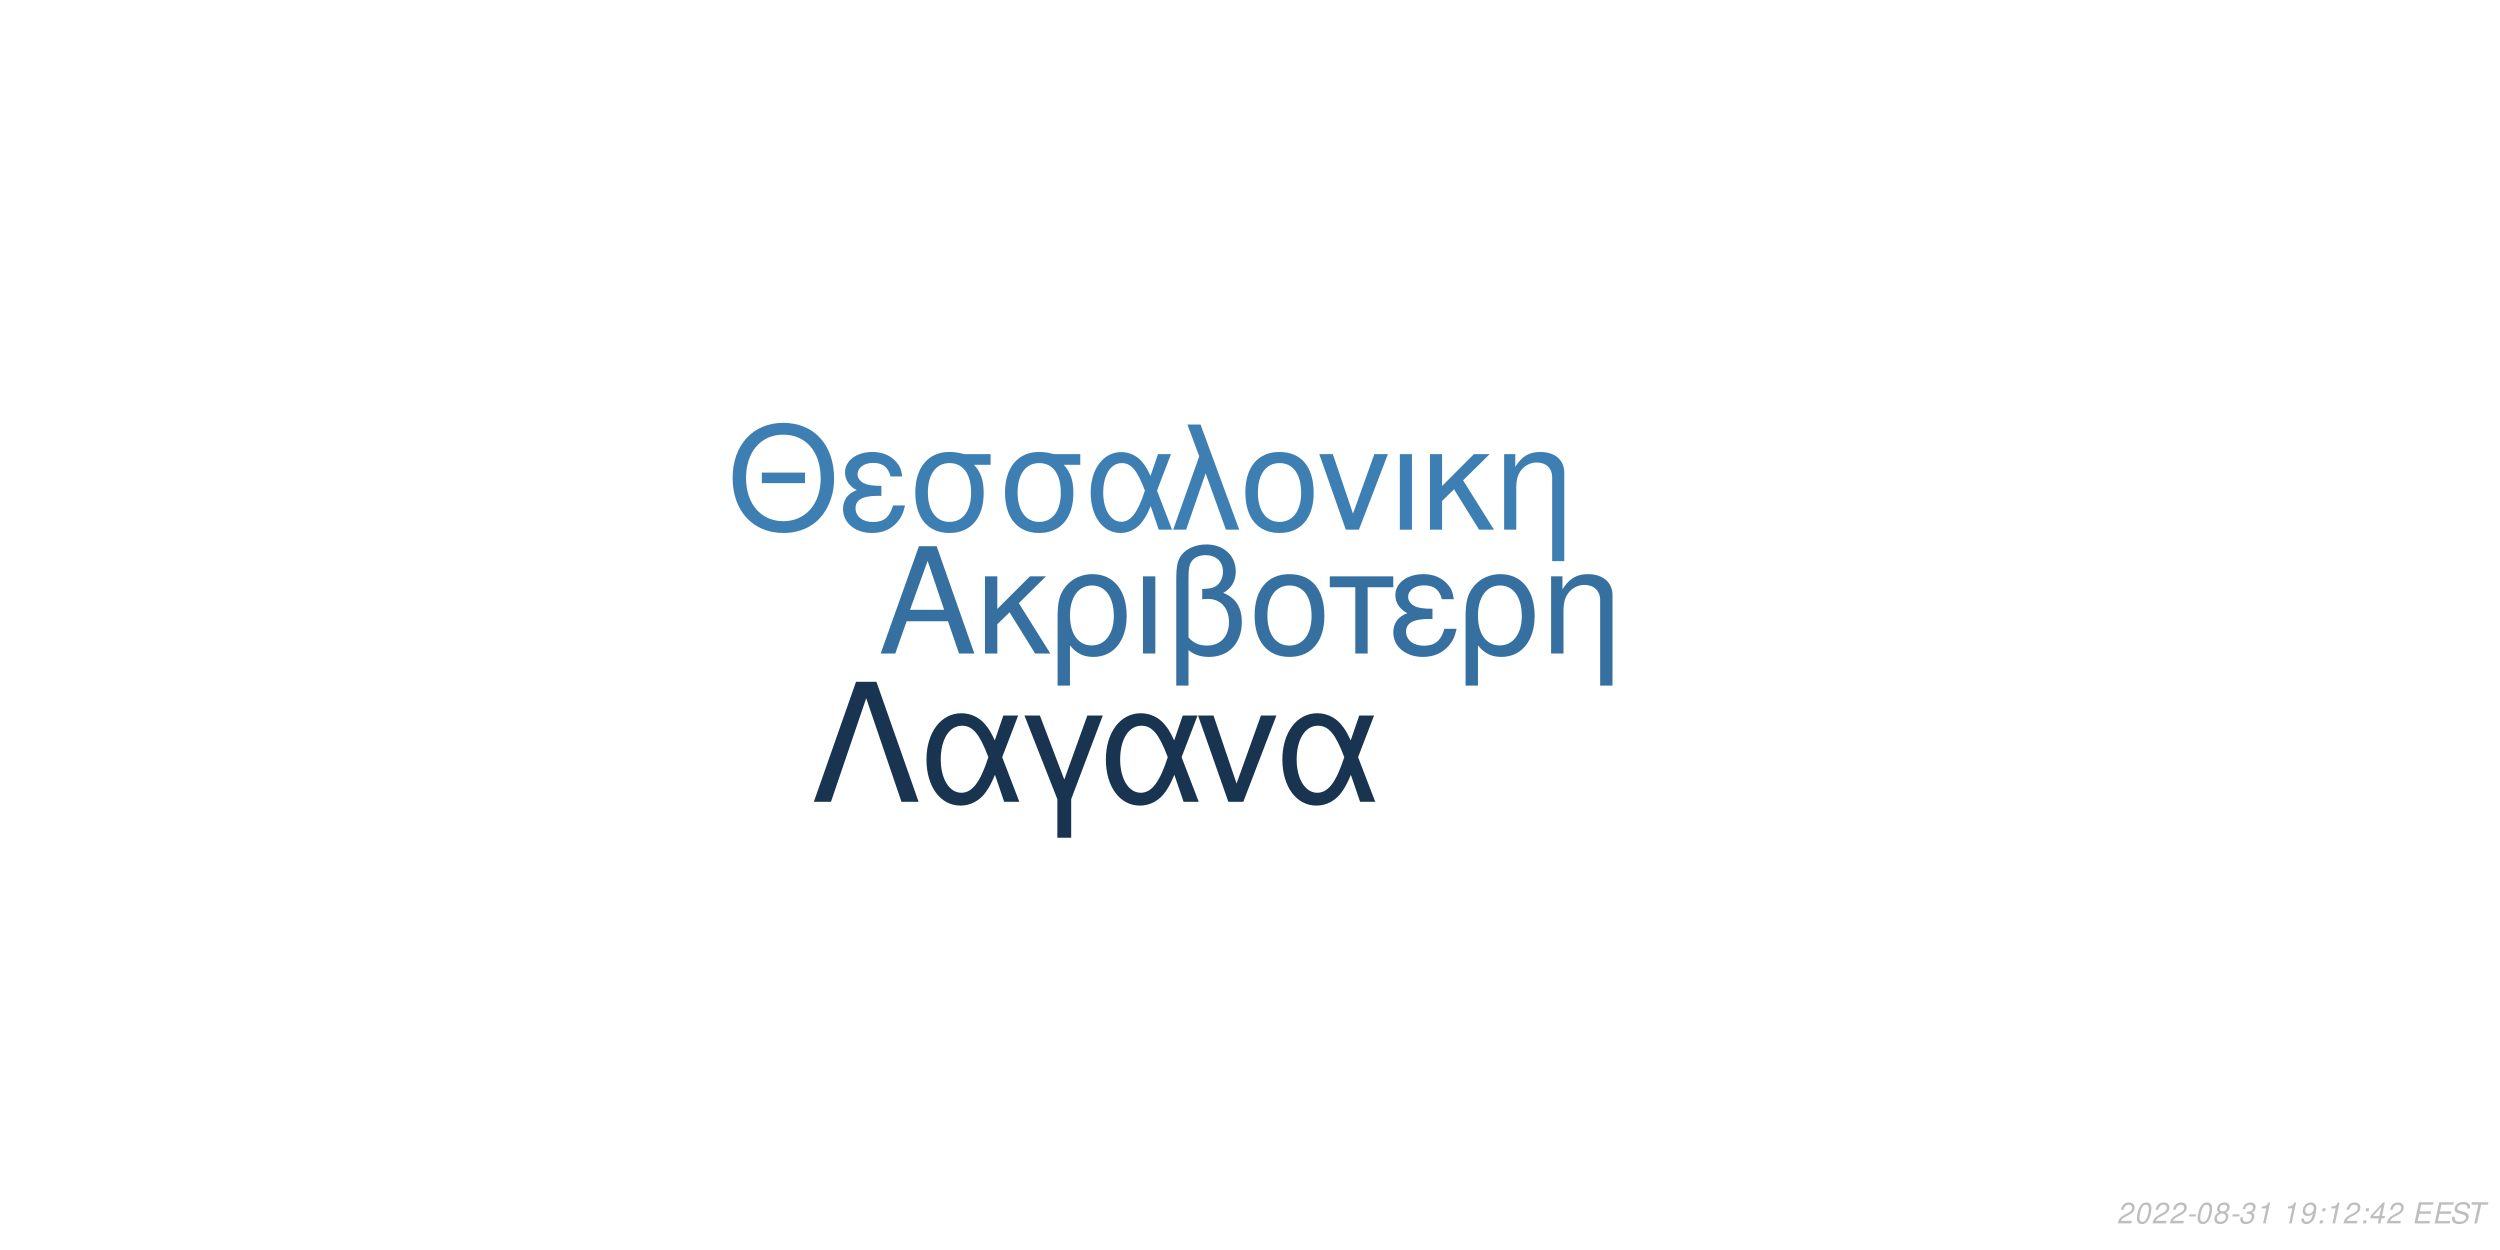
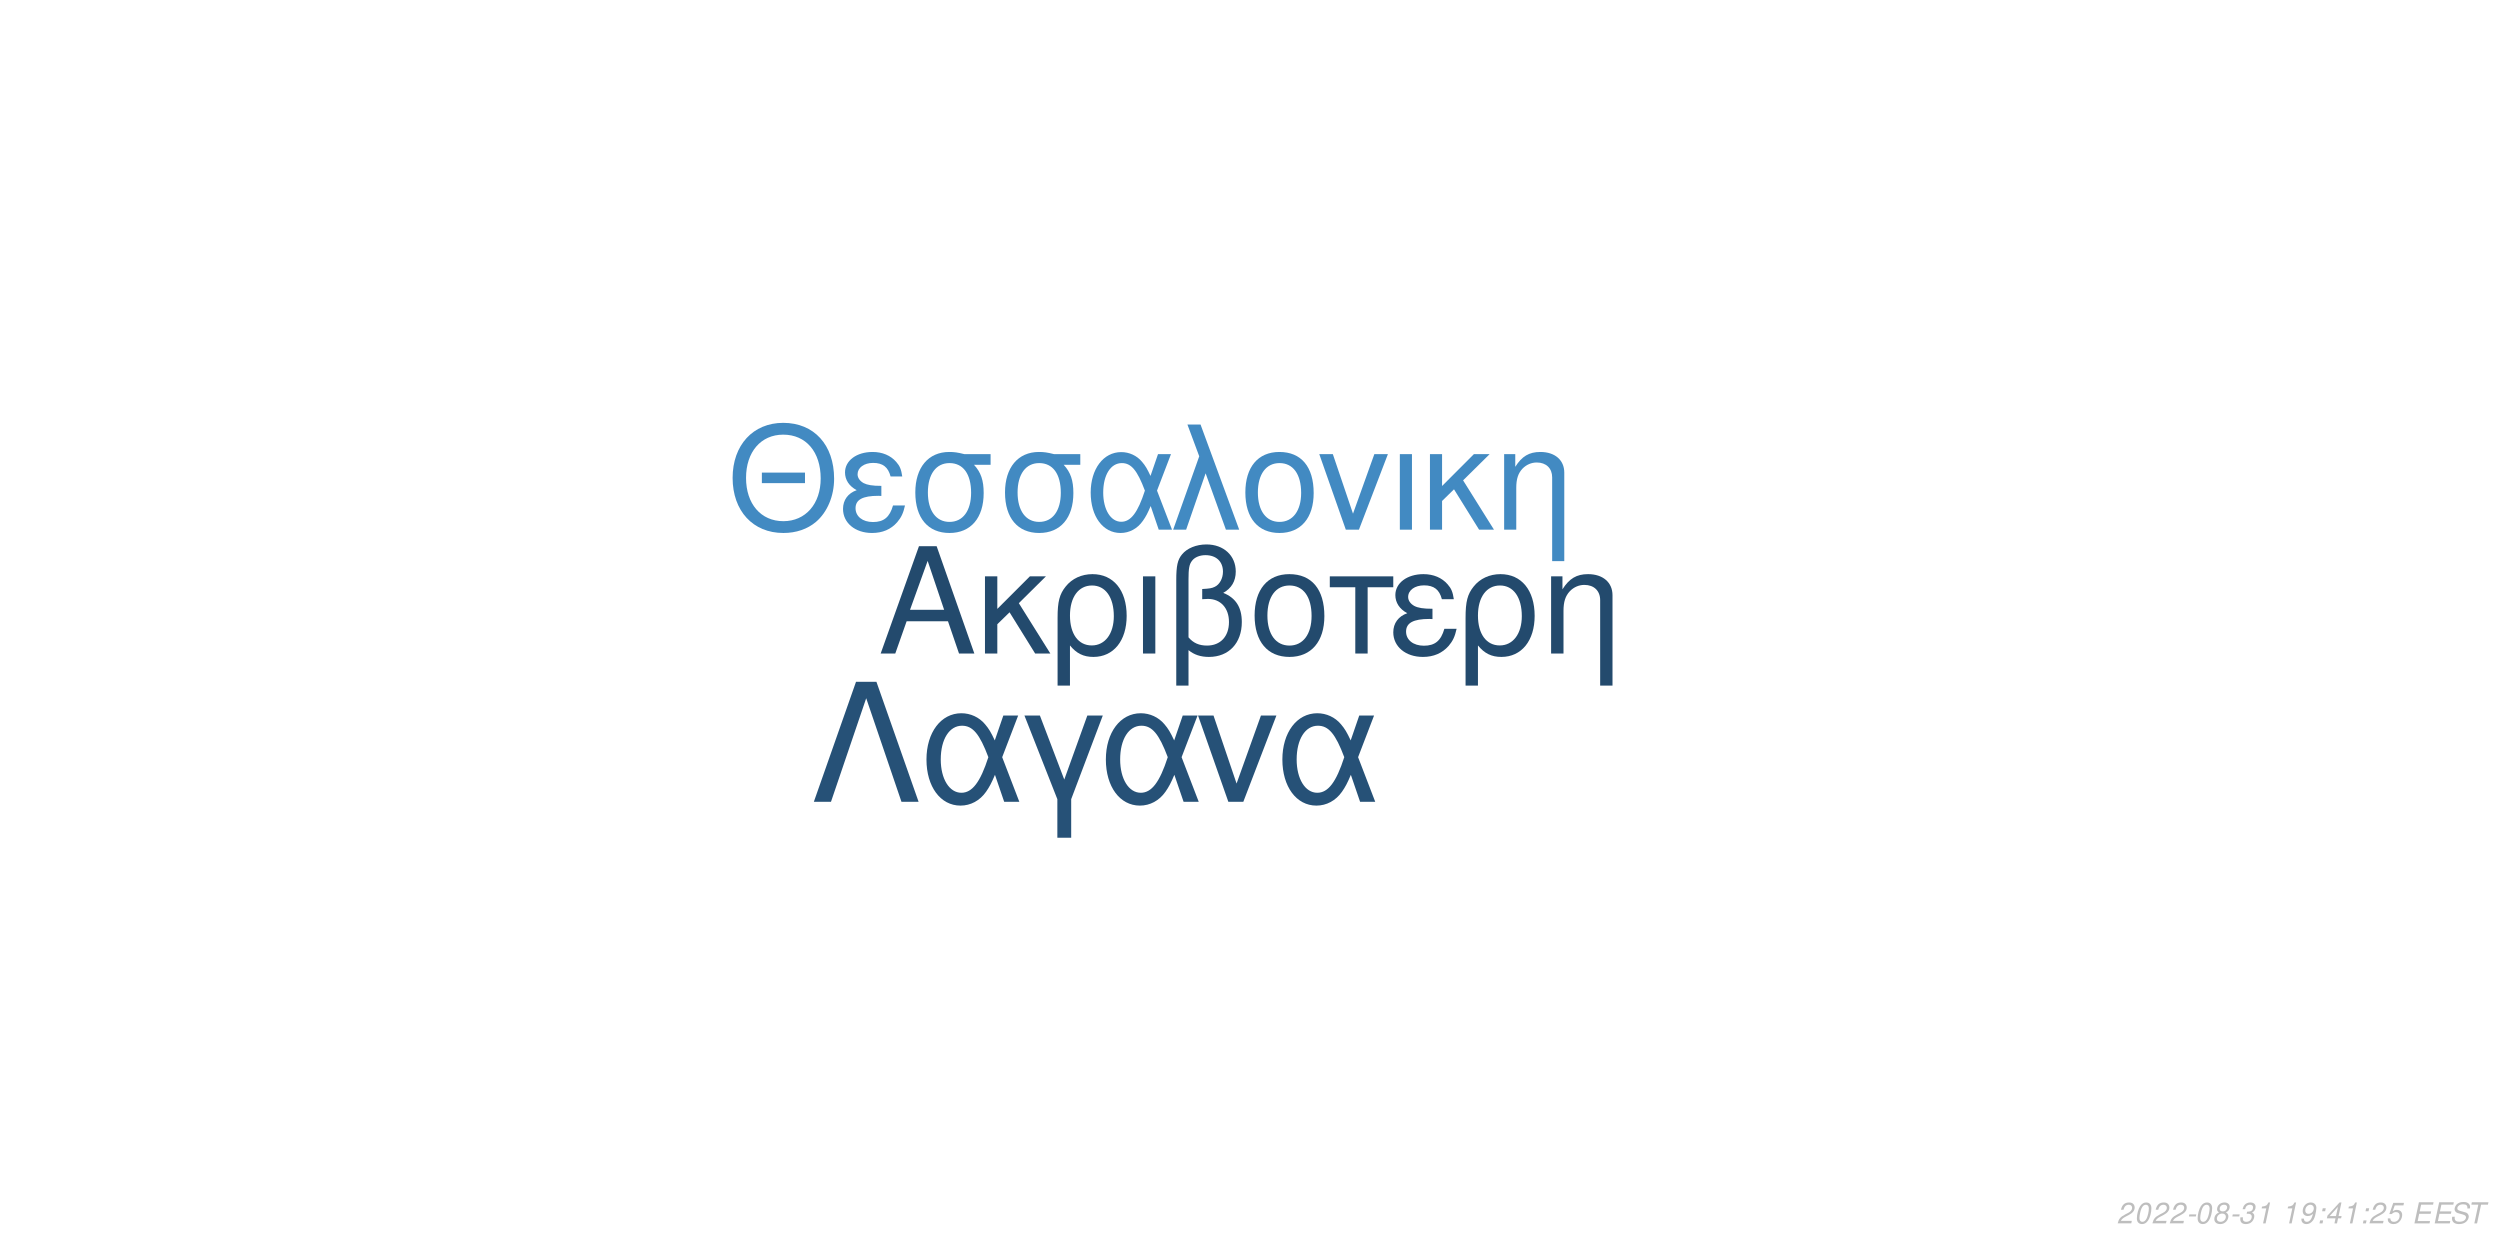
<svg xmlns="http://www.w3.org/2000/svg" xmlns:xlink="http://www.w3.org/1999/xlink" width="864pt" height="432pt" viewBox="0 0 864 432" version="1.1">
  <defs>
    <g>
      <symbol overflow="visible" id="glyph0-0">
        <path style="stroke:none;" d="" />
      </symbol>
      <symbol overflow="visible" id="glyph0-1">
        <path style="stroke:none;" d="M 24.125 -11.141 L 27.938 0 L 33.234 0 L 20.203 -37.094 L 14.094 -37.094 L 0.859 0 L 5.906 0 L 9.828 -11.141 Z M 22.797 -15.109 L 11 -15.109 L 17.094 -32.016 Z M 22.797 -15.109 " />
      </symbol>
      <symbol overflow="visible" id="glyph0-2">
        <path style="stroke:none;" d="M 7.172 -15.422 L 7.172 -26.672 L 2.906 -26.672 L 2.906 0 L 7.172 0 L 7.172 -10.125 L 11.406 -14.25 L 20.25 0 L 25.5 0 L 14.609 -17.406 L 23.969 -26.672 L 18.422 -26.672 Z M 7.172 -15.422 " />
      </symbol>
      <symbol overflow="visible" id="glyph0-3">
        <path style="stroke:none;" d="M 3 11.094 L 7.281 11.094 L 7.281 -2.797 C 9.516 -0.047 11.953 1.172 15.375 1.172 C 22.344 1.172 26.875 -4.422 26.875 -13.031 C 26.875 -21.891 22.297 -27.438 15.062 -27.438 C 11.297 -27.438 7.984 -25.906 5.797 -23.156 C 3.672 -20.516 3 -17.969 3 -12.359 Z M 14.906 -23.516 C 19.547 -23.516 22.438 -19.438 22.438 -12.922 C 22.438 -6.812 19.391 -2.797 14.812 -2.797 C 10.172 -2.797 7.281 -6.766 7.281 -13.125 C 7.281 -19.484 10.234 -23.516 14.906 -23.516 Z M 14.906 -23.516 " />
      </symbol>
      <symbol overflow="visible" id="glyph0-4">
        <path style="stroke:none;" d="M 3.516 0 L 7.781 0 L 7.781 -26.672 L 3.516 -26.672 Z M 3.516 0 " />
      </symbol>
      <symbol overflow="visible" id="glyph0-5">
        <path style="stroke:none;" d="M 4.016 11.094 L 8.25 11.094 L 8.25 -1.172 C 10.172 0.406 12.422 1.172 15.312 1.172 C 22.188 1.172 26.672 -3.609 26.672 -10.891 C 26.672 -15.984 24.578 -19.234 20.25 -20.969 C 23.109 -22.547 24.578 -25.031 24.578 -28.344 C 24.578 -33.844 20.406 -37.703 14.453 -37.703 C 10.938 -37.703 7.734 -36.391 6 -34.25 C 4.484 -32.422 4.016 -30.328 4.016 -25.391 Z M 8.25 -25.656 C 8.25 -29.359 8.5 -30.844 9.469 -32.062 C 10.375 -33.281 12.156 -34 14.094 -34 C 17.812 -34 20.156 -31.812 20.156 -28.297 C 20.156 -25.953 18.984 -23.812 17.297 -23.047 C 16.281 -22.547 15.469 -22.438 12.984 -22.297 L 12.984 -18.781 C 13.734 -18.828 14.344 -18.875 14.969 -18.875 C 19.344 -18.875 22.234 -15.719 22.234 -10.891 C 22.234 -5.906 19.281 -2.75 14.656 -2.75 C 11.953 -2.75 9.922 -3.609 8.25 -5.594 Z M 8.25 -25.656 " />
      </symbol>
      <symbol overflow="visible" id="glyph0-6">
        <path style="stroke:none;" d="M 14.094 -27.438 C 6.562 -27.438 2.094 -22.094 2.094 -13.125 C 2.094 -4.125 6.562 1.172 14.141 1.172 C 21.672 1.172 26.203 -4.172 26.203 -12.922 C 26.203 -22.188 21.828 -27.438 14.094 -27.438 Z M 14.141 -23.516 C 18.938 -23.516 21.781 -19.594 21.781 -12.984 C 21.781 -6.672 18.828 -2.75 14.141 -2.75 C 9.422 -2.75 6.516 -6.672 6.516 -13.125 C 6.516 -19.594 9.422 -23.516 14.141 -23.516 Z M 14.141 -23.516 " />
      </symbol>
      <symbol overflow="visible" id="glyph0-7">
        <path style="stroke:none;" d="M 7.891 0 L 12.156 0 L 12.156 -22.906 L 21.016 -22.906 L 21.016 -26.672 L -0.922 -26.672 L -0.922 -22.906 L 7.891 -22.906 Z M 7.891 0 " />
      </symbol>
      <symbol overflow="visible" id="glyph0-8">
        <path style="stroke:none;" d="M 14.562 -15.469 C 11.344 -15.469 9.562 -15.781 8.297 -16.438 C 6.922 -17.203 6.156 -18.328 6.156 -19.547 C 6.156 -21.891 8.453 -23.562 11.656 -23.562 C 15.062 -23.562 16.953 -22.094 17.812 -18.781 L 21.938 -18.781 C 21.578 -21.266 21.062 -22.5 19.797 -23.922 C 17.812 -26.203 14.906 -27.438 11.453 -27.438 C 5.797 -27.438 1.734 -24.375 1.734 -20.203 C 1.734 -17.609 3.156 -15.375 5.859 -13.938 C 2.797 -12.875 1.016 -10.484 1.016 -7.328 C 1.016 -2.391 5.297 1.172 11.25 1.172 C 14.969 1.172 17.906 -0.109 20.156 -2.641 C 21.578 -4.328 22.297 -5.797 22.906 -8.547 L 18.672 -8.547 C 17.5 -4.422 15.422 -2.703 11.609 -2.703 C 7.938 -2.703 5.438 -4.688 5.438 -7.578 C 5.438 -10.578 7.938 -11.953 13.484 -11.953 C 13.641 -11.953 14.094 -11.953 14.562 -11.906 Z M 14.562 -15.469 " />
      </symbol>
      <symbol overflow="visible" id="glyph0-9">
        <path style="stroke:none;" d="M 3.562 -26.672 L 3.562 0 L 7.844 0 L 7.844 -14.703 C 7.844 -17.906 8.5 -19.891 10.031 -21.531 C 11.406 -22.953 13.188 -23.719 15.062 -23.719 C 18.375 -23.719 20.516 -21.672 20.516 -18.469 L 20.516 11.094 L 24.781 11.094 L 24.781 -20.156 C 24.781 -24.578 21.469 -27.438 16.328 -27.438 C 12.359 -27.438 9.828 -25.906 7.484 -22.188 L 7.484 -26.672 Z M 3.562 -26.672 " />
      </symbol>
      <symbol overflow="visible" id="glyph1-0">
        <path style="stroke:none;" d="" />
      </symbol>
      <symbol overflow="visible" id="glyph1-1">
        <path style="stroke:none;" d="M 26.859 -19.734 L 11.953 -19.734 L 11.953 -16.094 L 26.859 -16.094 Z M 19.328 -36.922 C 8.922 -36.922 1.844 -29.25 1.844 -17.891 C 1.844 -6.484 8.875 1.141 19.391 1.141 C 23.812 1.141 27.703 -0.203 30.641 -2.688 C 34.578 -6.031 36.922 -11.656 36.922 -17.594 C 36.922 -29.297 30 -36.922 19.328 -36.922 Z M 19.328 -32.844 C 27.203 -32.844 32.281 -26.906 32.281 -17.688 C 32.281 -8.922 27.062 -2.938 19.391 -2.938 C 11.609 -2.938 6.484 -8.922 6.484 -17.891 C 6.484 -26.859 11.609 -32.844 19.328 -32.844 Z M 19.328 -32.844 " />
      </symbol>
      <symbol overflow="visible" id="glyph1-2">
        <path style="stroke:none;" d="M 14.25 -15.141 C 11.109 -15.141 9.375 -15.453 8.125 -16.094 C 6.781 -16.844 6.031 -17.938 6.031 -19.141 C 6.031 -21.422 8.266 -23.078 11.406 -23.078 C 14.75 -23.078 16.594 -21.625 17.438 -18.391 L 21.469 -18.391 C 21.125 -20.828 20.625 -22.031 19.391 -23.422 C 17.438 -25.656 14.594 -26.859 11.219 -26.859 C 5.688 -26.859 1.688 -23.875 1.688 -19.781 C 1.688 -17.234 3.094 -15.047 5.734 -13.656 C 2.734 -12.609 1 -10.266 1 -7.172 C 1 -2.344 5.188 1.141 11.016 1.141 C 14.656 1.141 17.547 -0.094 19.734 -2.594 C 21.125 -4.234 21.828 -5.688 22.422 -8.375 L 18.281 -8.375 C 17.141 -4.328 15.094 -2.641 11.359 -2.641 C 7.766 -2.641 5.328 -4.578 5.328 -7.422 C 5.328 -10.359 7.766 -11.703 13.203 -11.703 C 13.359 -11.703 13.797 -11.703 14.25 -11.656 Z M 14.25 -15.141 " />
      </symbol>
      <symbol overflow="visible" id="glyph1-3">
        <path style="stroke:none;" d="M 29 -26.109 L 19.938 -26.109 C 17.594 -26.703 16.438 -26.859 14.703 -26.859 C 7.469 -26.859 2.984 -21.469 2.984 -12.859 C 2.984 -4.031 7.375 1.141 14.797 1.141 C 22.172 1.141 26.609 -4.078 26.609 -12.656 C 26.609 -17.047 25.656 -19.828 23.266 -22.422 L 29 -22.422 Z M 14.797 -23.016 C 19.531 -23.016 22.266 -19.234 22.266 -12.75 C 22.266 -6.531 19.438 -2.688 14.797 -2.688 C 10.172 -2.688 7.328 -6.531 7.328 -12.859 C 7.328 -19.188 10.172 -23.016 14.797 -23.016 Z M 14.797 -23.016 " />
      </symbol>
      <symbol overflow="visible" id="glyph1-4">
        <path style="stroke:none;" d="M 29.344 -26.109 L 24.859 -26.109 L 22.266 -18.578 C 21.125 -21.031 20.484 -22.125 19.328 -23.469 C 17.547 -25.609 14.906 -26.812 12.156 -26.812 C 5.984 -26.812 1.594 -20.984 1.594 -12.812 C 1.594 -4.578 5.828 1.141 11.906 1.141 C 14.953 1.141 17.734 -0.344 19.625 -3.047 C 20.672 -4.531 21.281 -5.688 22.328 -8.172 L 25.109 0 L 29.703 0 L 24.516 -13.5 Z M 20.328 -13.5 C 17.891 -5.922 15.453 -2.734 12.156 -2.734 C 8.516 -2.734 5.922 -6.922 5.922 -12.812 C 5.922 -18.938 8.516 -23.016 12.359 -23.016 C 15.594 -23.016 17.688 -20.531 20.328 -13.5 Z M 20.328 -13.5 " />
      </symbol>
      <symbol overflow="visible" id="glyph1-5">
        <path style="stroke:none;" d="M 1.094 0 L 5.578 0 L 12.312 -19.484 L 19.328 0 L 23.922 0 L 10.562 -36.328 L 6.031 -36.328 L 10.109 -25.359 Z M 1.094 0 " />
      </symbol>
      <symbol overflow="visible" id="glyph1-6">
        <path style="stroke:none;" d="M 13.797 -26.859 C 6.422 -26.859 2.047 -21.625 2.047 -12.859 C 2.047 -4.031 6.422 1.141 13.859 1.141 C 21.234 1.141 25.656 -4.078 25.656 -12.656 C 25.656 -21.719 21.375 -26.859 13.797 -26.859 Z M 13.859 -23.016 C 18.531 -23.016 21.328 -19.188 21.328 -12.703 C 21.328 -6.531 18.438 -2.688 13.859 -2.688 C 9.219 -2.688 6.375 -6.531 6.375 -12.859 C 6.375 -19.188 9.219 -23.016 13.859 -23.016 Z M 13.859 -23.016 " />
      </symbol>
      <symbol overflow="visible" id="glyph1-7">
        <path style="stroke:none;" d="M 14.297 0 L 24.312 -26.109 L 19.625 -26.109 L 12.25 -5.531 L 5.281 -26.109 L 0.594 -26.109 L 9.766 0 Z M 14.297 0 " />
      </symbol>
      <symbol overflow="visible" id="glyph1-8">
        <path style="stroke:none;" d="M 3.438 0 L 7.625 0 L 7.625 -26.109 L 3.438 -26.109 Z M 3.438 0 " />
      </symbol>
      <symbol overflow="visible" id="glyph1-9">
        <path style="stroke:none;" d="M 7.031 -15.094 L 7.031 -26.109 L 2.844 -26.109 L 2.844 0 L 7.031 0 L 7.031 -9.922 L 11.156 -13.953 L 19.828 0 L 24.969 0 L 14.297 -17.047 L 23.469 -26.109 L 18.031 -26.109 Z M 7.031 -15.094 " />
      </symbol>
      <symbol overflow="visible" id="glyph1-10">
        <path style="stroke:none;" d="M 3.484 -26.109 L 3.484 0 L 7.672 0 L 7.672 -14.406 C 7.672 -17.547 8.328 -19.484 9.812 -21.078 C 11.156 -22.469 12.906 -23.219 14.75 -23.219 C 17.984 -23.219 20.078 -21.234 20.078 -18.094 L 20.078 10.859 L 24.266 10.859 L 24.266 -19.734 C 24.266 -24.062 21.031 -26.859 16 -26.859 C 12.109 -26.859 9.609 -25.359 7.328 -21.719 L 7.328 -26.109 Z M 3.484 -26.109 " />
      </symbol>
      <symbol overflow="visible" id="glyph2-0">
        <path style="stroke:none;" d="" />
      </symbol>
      <symbol overflow="visible" id="glyph2-1">
        <path style="stroke:none;" d="M 22.531 -41.484 L 15.484 -41.484 L 0.906 0 L 6.828 0 L 19 -35.797 L 31.188 0 L 37.109 0 Z M 22.531 -41.484 " />
      </symbol>
      <symbol overflow="visible" id="glyph2-2">
        <path style="stroke:none;" d="M 33.516 -29.812 L 28.391 -29.812 L 25.438 -21.219 C 24.125 -24.016 23.391 -25.266 22.078 -26.797 C 20.031 -29.25 17.016 -30.609 13.891 -30.609 C 6.828 -30.609 1.828 -23.953 1.828 -14.625 C 1.828 -5.234 6.656 1.312 13.594 1.312 C 17.078 1.312 20.266 -0.391 22.422 -3.469 C 23.609 -5.172 24.297 -6.484 25.5 -9.328 L 28.688 0 L 33.922 0 L 28 -15.422 Z M 23.219 -15.422 C 20.422 -6.766 17.641 -3.125 13.891 -3.125 C 9.734 -3.125 6.766 -7.906 6.766 -14.625 C 6.766 -21.625 9.734 -26.297 14.109 -26.297 C 17.812 -26.297 20.203 -23.453 23.219 -15.422 Z M 23.219 -15.422 " />
      </symbol>
      <symbol overflow="visible" id="glyph2-3">
        <path style="stroke:none;" d="M 12.062 12.406 L 16.844 12.406 L 16.844 -0.906 L 27.766 -29.812 L 22.422 -29.812 L 14.453 -7.688 L 6.031 -29.812 L 0.688 -29.812 L 12.062 -0.906 Z M 12.062 12.406 " />
      </symbol>
      <symbol overflow="visible" id="glyph2-4">
        <path style="stroke:none;" d="M 16.328 0 L 27.766 -29.812 L 22.422 -29.812 L 14 -6.312 L 6.031 -29.812 L 0.688 -29.812 L 11.156 0 Z M 16.328 0 " />
      </symbol>
      <symbol overflow="visible" id="glyph3-0">
        <path style="stroke:none;" d="" />
      </symbol>
      <symbol overflow="visible" id="glyph3-1">
        <path style="stroke:none;" d="M 5.234 -0.875 L 1.469 -0.875 C 1.641 -1.375 2.203 -1.891 3.109 -2.344 L 4.234 -2.938 C 5.562 -3.625 6.219 -4.469 6.219 -5.484 C 6.219 -5.938 6.062 -6.359 5.797 -6.656 C 5.469 -7.047 4.984 -7.234 4.312 -7.234 C 2.766 -7.234 1.891 -6.453 1.484 -4.734 L 2.375 -4.734 C 2.484 -5.188 2.609 -5.484 2.797 -5.75 C 3.094 -6.203 3.609 -6.453 4.188 -6.453 C 4.891 -6.453 5.344 -6.031 5.344 -5.375 C 5.344 -4.703 4.859 -4.094 4.016 -3.656 L 2.984 -3.125 C 1.234 -2.188 0.797 -1.656 0.344 -0.016 L 5.047 -0.016 Z M 5.234 -0.875 " />
      </symbol>
      <symbol overflow="visible" id="glyph3-2">
        <path style="stroke:none;" d="M 4.203 -7.234 C 3.375 -7.234 2.688 -6.812 2.125 -5.984 C 1.484 -5.047 0.984 -3.188 0.984 -1.734 C 0.984 -1.109 1.172 -0.562 1.484 -0.266 C 1.797 0.047 2.281 0.234 2.766 0.234 C 3.625 0.234 4.281 -0.156 4.859 -1.016 C 5.516 -1.953 6 -3.797 6 -5.266 C 6 -6.5 5.328 -7.234 4.203 -7.234 Z M 4.094 -6.453 C 4.734 -6.453 5.125 -5.984 5.125 -5.156 C 5.125 -4.203 4.781 -2.625 4.406 -1.812 C 3.984 -0.938 3.516 -0.547 2.875 -0.547 C 2.25 -0.547 1.875 -1.031 1.875 -1.828 C 1.875 -2.797 2.203 -4.344 2.594 -5.203 C 2.984 -6.047 3.453 -6.453 4.094 -6.453 Z M 4.094 -6.453 " />
      </symbol>
      <symbol overflow="visible" id="glyph3-3">
        <path style="stroke:none;" d="M 3.516 -3.125 L 1.125 -3.125 L 0.969 -2.406 L 3.359 -2.406 Z M 3.516 -3.125 " />
      </symbol>
      <symbol overflow="visible" id="glyph3-4">
        <path style="stroke:none;" d="M 4.766 -3.797 C 5.078 -3.969 5.234 -4.078 5.438 -4.234 C 5.812 -4.594 6.062 -5.172 6.062 -5.734 C 6.062 -6.625 5.344 -7.234 4.266 -7.234 C 2.812 -7.234 1.703 -6.219 1.703 -4.875 C 1.703 -4.406 1.875 -4.125 2.359 -3.812 C 1.297 -3.312 0.75 -2.516 0.75 -1.469 C 0.75 -0.438 1.547 0.234 2.812 0.234 C 3.656 0.234 4.359 -0.094 4.938 -0.734 C 5.359 -1.234 5.609 -1.859 5.609 -2.438 C 5.609 -3.047 5.312 -3.516 4.766 -3.797 Z M 4.109 -6.453 C 4.797 -6.453 5.188 -6.125 5.188 -5.578 C 5.188 -5.266 5.062 -4.922 4.859 -4.672 C 4.562 -4.312 4.188 -4.156 3.656 -4.156 C 2.984 -4.156 2.594 -4.453 2.594 -4.984 C 2.594 -5.859 3.203 -6.453 4.109 -6.453 Z M 3.453 -3.406 C 4.234 -3.406 4.734 -2.984 4.734 -2.312 C 4.734 -1.312 3.922 -0.547 2.875 -0.547 C 2.125 -0.547 1.625 -0.969 1.625 -1.625 C 1.625 -2.609 2.438 -3.406 3.453 -3.406 Z M 3.453 -3.406 " />
      </symbol>
      <symbol overflow="visible" id="glyph3-5">
        <path style="stroke:none;" d="M 2.922 -3.312 C 3.125 -3.344 3.234 -3.344 3.375 -3.344 C 4.203 -3.344 4.688 -3 4.688 -2.406 C 4.688 -1.312 3.906 -0.547 2.781 -0.547 C 2.047 -0.547 1.594 -0.938 1.594 -1.562 C 1.594 -1.719 1.609 -1.844 1.656 -2.094 L 0.766 -2.094 C 0.734 -1.797 0.719 -1.641 0.719 -1.469 C 0.719 -0.375 1.406 0.234 2.641 0.234 C 3.547 0.234 4.297 -0.078 4.812 -0.656 C 5.266 -1.156 5.562 -1.875 5.562 -2.547 C 5.562 -3.125 5.344 -3.453 4.797 -3.734 C 5.641 -4.234 6.016 -4.844 6.016 -5.734 C 6.016 -6.656 5.312 -7.234 4.203 -7.234 C 3.375 -7.234 2.672 -6.938 2.188 -6.375 C 1.891 -6.031 1.703 -5.641 1.516 -4.906 L 2.391 -4.906 C 2.5 -5.359 2.594 -5.594 2.734 -5.812 C 3.047 -6.234 3.516 -6.453 4.078 -6.453 C 4.734 -6.453 5.141 -6.125 5.141 -5.578 C 5.141 -5.188 5.016 -4.797 4.797 -4.547 C 4.516 -4.234 4 -4.062 3.266 -4.062 L 3.078 -4.062 Z M 2.922 -3.312 " />
      </symbol>
      <symbol overflow="visible" id="glyph3-6">
        <path style="stroke:none;" d="M 3.703 -5.188 L 2.594 0 L 3.469 0 L 5.016 -7.234 L 4.438 -7.234 C 3.906 -6.156 3.688 -6.016 2.234 -5.812 L 2.109 -5.188 Z M 3.703 -5.188 " />
      </symbol>
      <symbol overflow="visible" id="glyph3-7">
        <path style="stroke:none;" d="" />
      </symbol>
      <symbol overflow="visible" id="glyph3-8">
        <path style="stroke:none;" d="M 0.844 -1.656 C 0.844 -1.547 0.844 -1.438 0.844 -1.375 C 0.844 -0.406 1.531 0.234 2.578 0.234 C 3.203 0.234 3.766 0.016 4.297 -0.438 C 4.938 -1 5.312 -1.656 5.594 -2.719 C 5.844 -3.672 6.016 -4.766 6.016 -5.375 C 6.016 -5.844 5.844 -6.328 5.547 -6.656 C 5.203 -7.031 4.703 -7.234 4.062 -7.234 C 2.516 -7.234 1.297 -5.938 1.297 -4.266 C 1.297 -3.203 1.984 -2.547 3.047 -2.547 C 3.484 -2.547 3.953 -2.672 4.281 -2.891 C 4.406 -2.984 4.547 -3.078 4.828 -3.344 C 4.438 -1.484 3.703 -0.547 2.703 -0.547 C 2.109 -0.547 1.719 -0.938 1.719 -1.547 L 1.719 -1.656 Z M 3.953 -6.453 C 4.625 -6.453 5.141 -5.953 5.141 -5.281 C 5.141 -4.188 4.312 -3.312 3.297 -3.312 C 2.594 -3.312 2.172 -3.734 2.172 -4.453 C 2.172 -5.562 2.984 -6.453 3.953 -6.453 Z M 3.953 -6.453 " />
      </symbol>
      <symbol overflow="visible" id="glyph3-9">
        <path style="stroke:none;" d="M 2.359 -1.031 L 1.312 -1.031 L 1.094 0 L 2.141 0 Z M 3.266 -5.234 L 2.219 -5.234 L 2 -4.203 L 3.047 -4.203 Z M 3.266 -5.234 " />
      </symbol>
      <symbol overflow="visible" id="glyph3-10">
        <path style="stroke:none;" d="M 3.625 -1.75 L 3.266 0 L 4.141 0 L 4.516 -1.75 L 5.562 -1.75 L 5.734 -2.531 L 4.688 -2.531 L 5.688 -7.234 L 5.016 -7.234 L 0.844 -2.672 L 0.641 -1.75 Z M 3.797 -2.531 L 1.594 -2.531 L 4.469 -5.703 Z M 3.797 -2.531 " />
      </symbol>
      <symbol overflow="visible" id="glyph3-11">
+         <path style="stroke:none;" d="M 6.297 -7.094 L 2.594 -7.094 L 1.234 -3.234 L 2.047 -3.234 C 2.656 -3.766 2.938 -3.906 3.531 -3.906 C 4.328 -3.906 4.797 -3.453 4.797 -2.688 C 4.797 -1.438 3.969 -0.547 2.828 -0.547 C 2.031 -0.547 1.609 -0.938 1.578 -1.734 L 0.703 -1.734 L 0.703 -1.516 C 0.703 -0.938 0.844 -0.547 1.188 -0.266 C 1.562 0.062 2.078 0.234 2.703 0.234 C 3.656 0.234 4.391 -0.156 4.984 -0.922 C 5.422 -1.5 5.672 -2.234 5.672 -2.953 C 5.672 -4 4.938 -4.672 3.812 -4.672 C 3.328 -4.672 2.906 -4.547 2.406 -4.234 L 3.109 -6.219 L 6.109 -6.219 Z M 6.297 -7.094 " />
+       </symbol>
+       <symbol overflow="visible" id="glyph3-12">
        <path style="stroke:none;" d="M 2.547 -3.312 L 6.5 -3.312 L 6.688 -4.141 L 2.719 -4.141 L 3.219 -6.469 L 7.344 -6.469 L 7.516 -7.297 L 2.453 -7.297 L 0.906 0 L 6.125 0 L 6.297 -0.812 L 2.016 -0.812 Z M 2.547 -3.312 " />
      </symbol>
-       <symbol overflow="visible" id="glyph3-12">
+       <symbol overflow="visible" id="glyph3-13">
        <path style="stroke:none;" d="M 7.062 -5.156 C 7.125 -5.438 7.141 -5.562 7.141 -5.703 C 7.141 -6.156 6.938 -6.594 6.594 -6.891 C 6.188 -7.25 5.656 -7.406 4.875 -7.406 C 3.844 -7.406 3.047 -7.125 2.5 -6.562 C 2.094 -6.141 1.781 -5.438 1.781 -4.922 C 1.781 -4.297 2.219 -3.766 2.891 -3.562 L 4.594 -3.094 C 5.406 -2.859 5.734 -2.578 5.734 -2.094 C 5.734 -1.781 5.547 -1.406 5.266 -1.141 C 4.844 -0.766 4.266 -0.578 3.453 -0.578 C 2.328 -0.578 1.812 -0.984 1.812 -1.906 C 1.812 -2.047 1.812 -2.125 1.844 -2.312 L 0.984 -2.312 C 0.906 -2.062 0.891 -1.906 0.891 -1.688 C 0.891 -0.484 1.797 0.234 3.297 0.234 C 4.359 0.234 5.234 -0.062 5.812 -0.609 C 6.344 -1.078 6.688 -1.797 6.688 -2.375 C 6.688 -2.641 6.609 -2.906 6.453 -3.156 C 6.234 -3.5 5.938 -3.703 5.469 -3.828 L 3.75 -4.312 C 2.984 -4.547 2.734 -4.734 2.734 -5.188 C 2.734 -5.547 2.875 -5.844 3.188 -6.109 C 3.547 -6.438 4.031 -6.594 4.703 -6.594 C 5.266 -6.594 5.688 -6.484 5.906 -6.297 C 6.094 -6.125 6.219 -5.797 6.219 -5.516 C 6.219 -5.422 6.203 -5.344 6.188 -5.156 Z M 7.062 -5.156 " />
      </symbol>
-       <symbol overflow="visible" id="glyph3-13">
+       <symbol overflow="visible" id="glyph3-14">
        <path style="stroke:none;" d="M 4.938 -6.469 L 7.312 -6.469 L 7.484 -7.297 L 1.75 -7.297 L 1.578 -6.469 L 3.984 -6.469 L 2.609 0 L 3.547 0 Z M 4.938 -6.469 " />
      </symbol>
    </g>
  </defs>
  <g id="surface1">
    <rect x="0" y="0" width="864" height="432" style="fill:rgb(100%,100%,100%);fill-opacity:1;stroke:none;" />
-     <g style="fill:rgb(21.176%,43.922%,62.745%);fill-opacity:1;">
+     <g style="fill:rgb(13.725%,29.02%,42.745%);fill-opacity:1;">
      <use xlink:href="#glyph0-1" x="303.5" y="225.861" />
      <use xlink:href="#glyph0-2" x="337.5" y="225.861" />
      <use xlink:href="#glyph0-3" x="362.5" y="225.861" />
      <use xlink:href="#glyph0-4" x="391.5" y="225.861" />
      <use xlink:href="#glyph0-5" x="402.5" y="225.861" />
      <use xlink:href="#glyph0-6" x="431.5" y="225.861" />
      <use xlink:href="#glyph0-7" x="460.5" y="225.861" />
      <use xlink:href="#glyph0-8" x="480.5" y="225.861" />
      <use xlink:href="#glyph0-3" x="503.5" y="225.861" />
      <use xlink:href="#glyph0-9" x="532.5" y="225.861" />
    </g>
-     <g style="fill:rgb(23.922%,49.412%,70.196%);fill-opacity:1;">
+     <g style="fill:rgb(25.882%,54.118%,76.078%);fill-opacity:1;">
      <use xlink:href="#glyph1-1" x="251.348" y="183.058" />
      <use xlink:href="#glyph1-2" x="290.348" y="183.058" />
      <use xlink:href="#glyph1-3" x="313.348" y="183.058" />
      <use xlink:href="#glyph1-3" x="344.348" y="183.058" />
      <use xlink:href="#glyph1-4" x="375.348" y="183.058" />
      <use xlink:href="#glyph1-5" x="404.348" y="183.058" />
      <use xlink:href="#glyph1-6" x="428.348" y="183.058" />
      <use xlink:href="#glyph1-7" x="455.348" y="183.058" />
      <use xlink:href="#glyph1-8" x="480.348" y="183.058" />
      <use xlink:href="#glyph1-9" x="491.348" y="183.058" />
      <use xlink:href="#glyph1-10" x="516.348" y="183.058" />
    </g>
-     <g style="fill:rgb(9.412%,20.392%,31.373%);fill-opacity:1;">
+     <g style="fill:rgb(14.902%,31.765%,46.667%);fill-opacity:1;">
      <use xlink:href="#glyph2-1" x="280.359" y="277.105" />
      <use xlink:href="#glyph2-2" x="318.359" y="277.105" />
      <use xlink:href="#glyph2-3" x="353.359" y="277.105" />
      <use xlink:href="#glyph2-2" x="380.359" y="277.105" />
      <use xlink:href="#glyph2-4" x="413.359" y="277.105" />
      <use xlink:href="#glyph2-2" x="441.359" y="277.105" />
    </g>
    <g style="fill:rgb(74.51%,74.51%,74.51%);fill-opacity:1;">
      <use xlink:href="#glyph3-1" x="731.52" y="422.81" />
      <use xlink:href="#glyph3-2" x="737.52" y="422.81" />
      <use xlink:href="#glyph3-1" x="743.52" y="422.81" />
      <use xlink:href="#glyph3-1" x="749.52" y="422.81" />
      <use xlink:href="#glyph3-3" x="755.52" y="422.81" />
      <use xlink:href="#glyph3-2" x="758.52" y="422.81" />
      <use xlink:href="#glyph3-4" x="764.52" y="422.81" />
      <use xlink:href="#glyph3-3" x="770.52" y="422.81" />
      <use xlink:href="#glyph3-5" x="773.52" y="422.81" />
      <use xlink:href="#glyph3-6" x="779.52" y="422.81" />
      <use xlink:href="#glyph3-7" x="785.52" y="422.81" />
      <use xlink:href="#glyph3-6" x="788.52" y="422.81" />
      <use xlink:href="#glyph3-8" x="794.52" y="422.81" />
      <use xlink:href="#glyph3-9" x="800.52" y="422.81" />
-       <use xlink:href="#glyph3-6" x="803.52" y="422.81" />
-       <use xlink:href="#glyph3-1" x="809.52" y="422.81" />
+       <use xlink:href="#glyph3-10" x="803.52" y="422.81" />
+       <use xlink:href="#glyph3-6" x="809.52" y="422.81" />
      <use xlink:href="#glyph3-9" x="815.52" y="422.81" />
-       <use xlink:href="#glyph3-10" x="818.52" y="422.81" />
-       <use xlink:href="#glyph3-1" x="824.52" y="422.81" />
+       <use xlink:href="#glyph3-1" x="818.52" y="422.81" />
+       <use xlink:href="#glyph3-11" x="824.52" y="422.81" />
      <use xlink:href="#glyph3-7" x="830.52" y="422.81" />
-       <use xlink:href="#glyph3-11" x="833.52" y="422.81" />
-       <use xlink:href="#glyph3-11" x="840.52" y="422.81" />
-       <use xlink:href="#glyph3-12" x="846.52" y="422.81" />
-       <use xlink:href="#glyph3-13" x="852.52" y="422.81" />
+       <use xlink:href="#glyph3-12" x="833.52" y="422.81" />
+       <use xlink:href="#glyph3-12" x="840.52" y="422.81" />
+       <use xlink:href="#glyph3-13" x="846.52" y="422.81" />
+       <use xlink:href="#glyph3-14" x="852.52" y="422.81" />
    </g>
  </g>
</svg>
